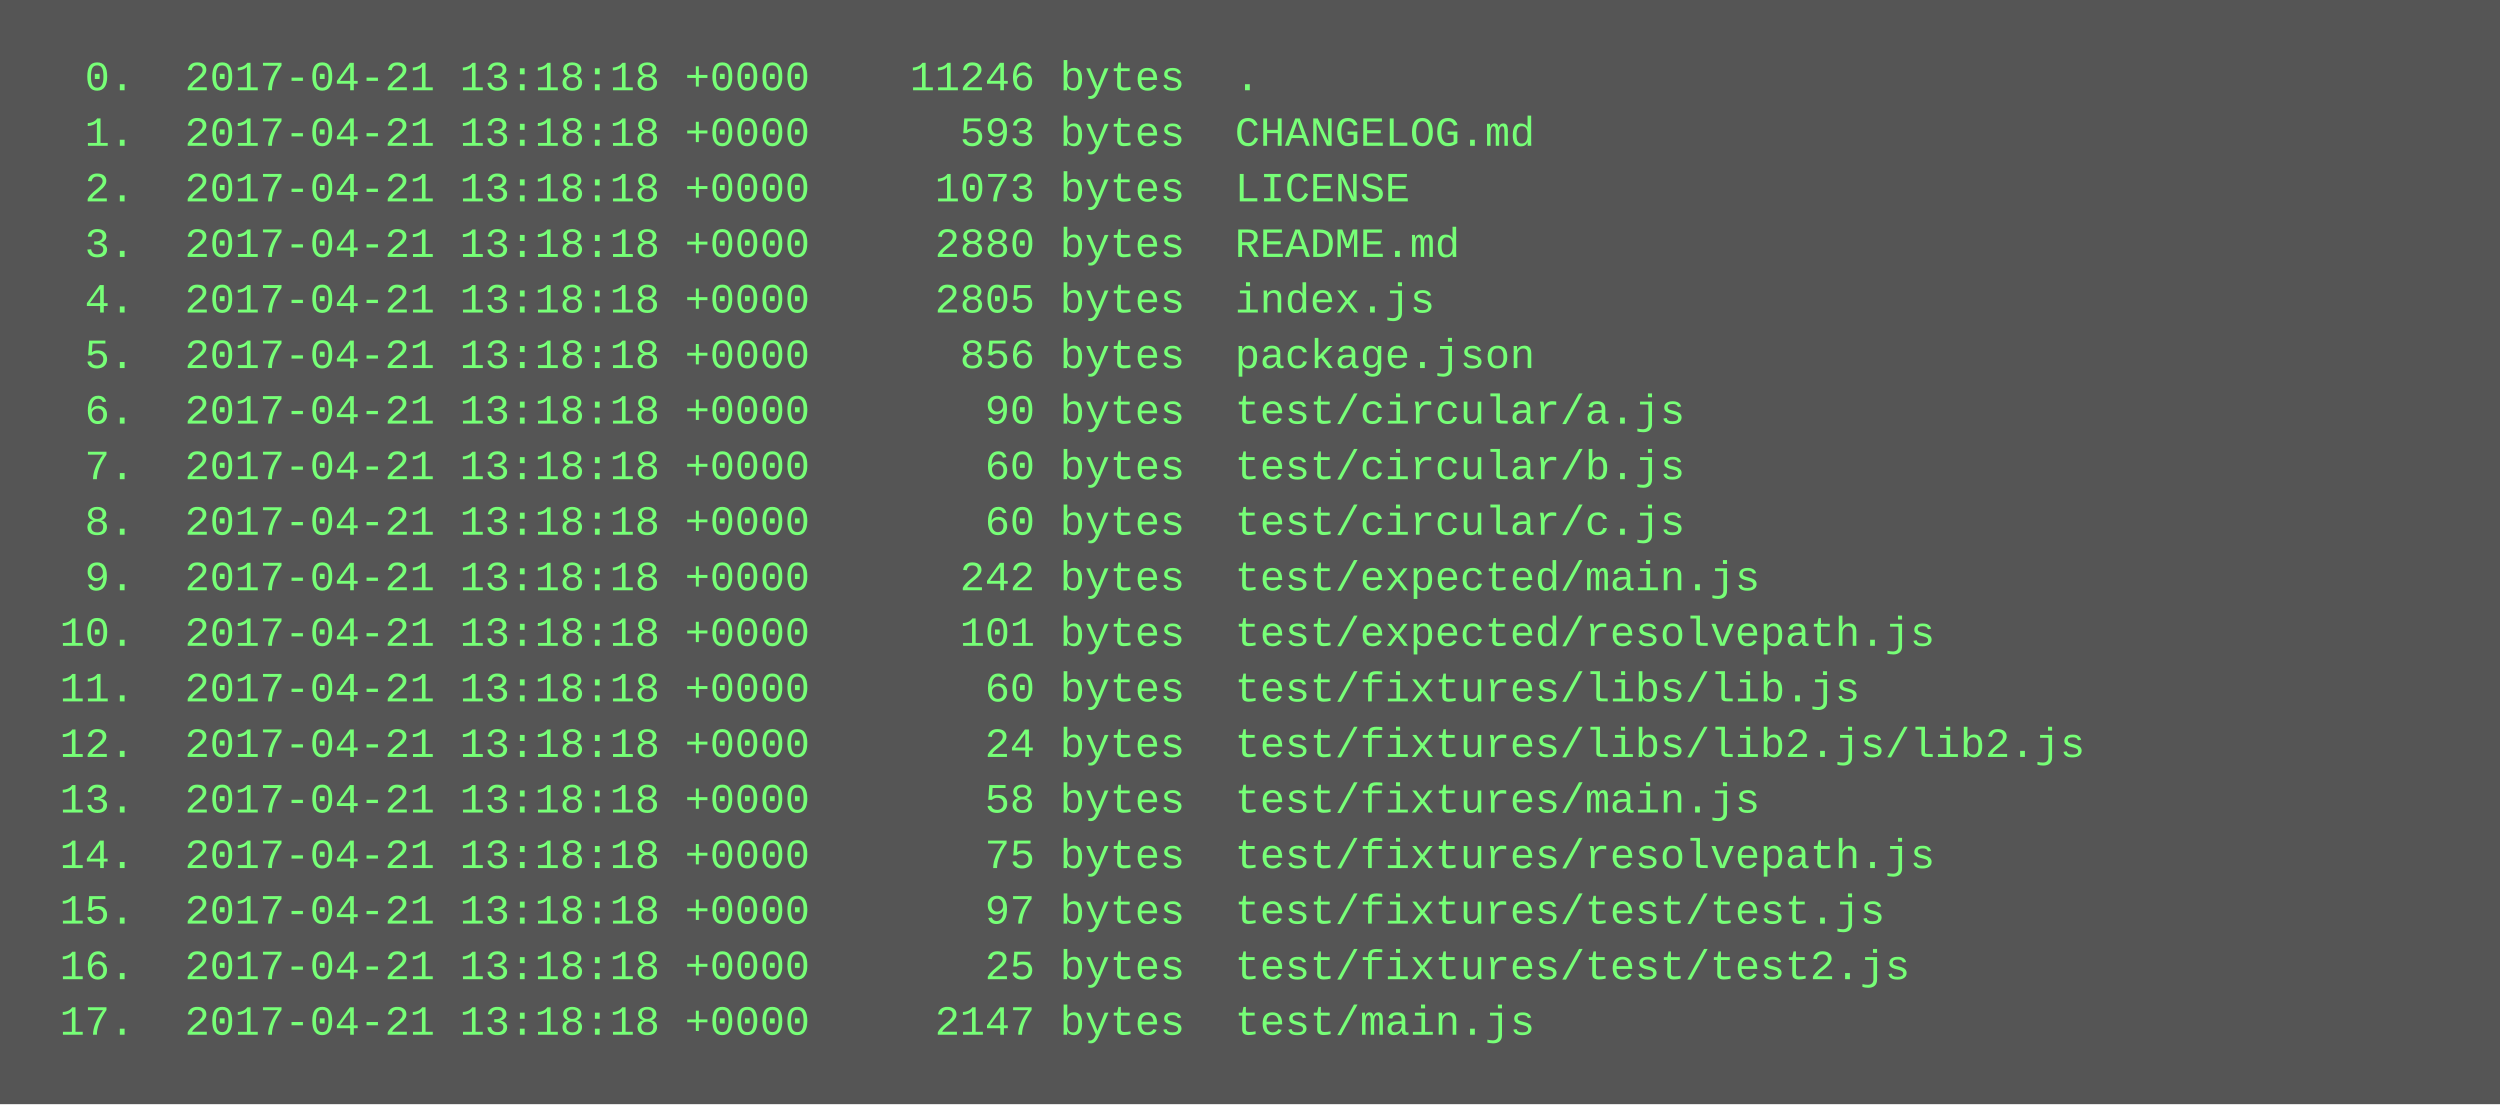
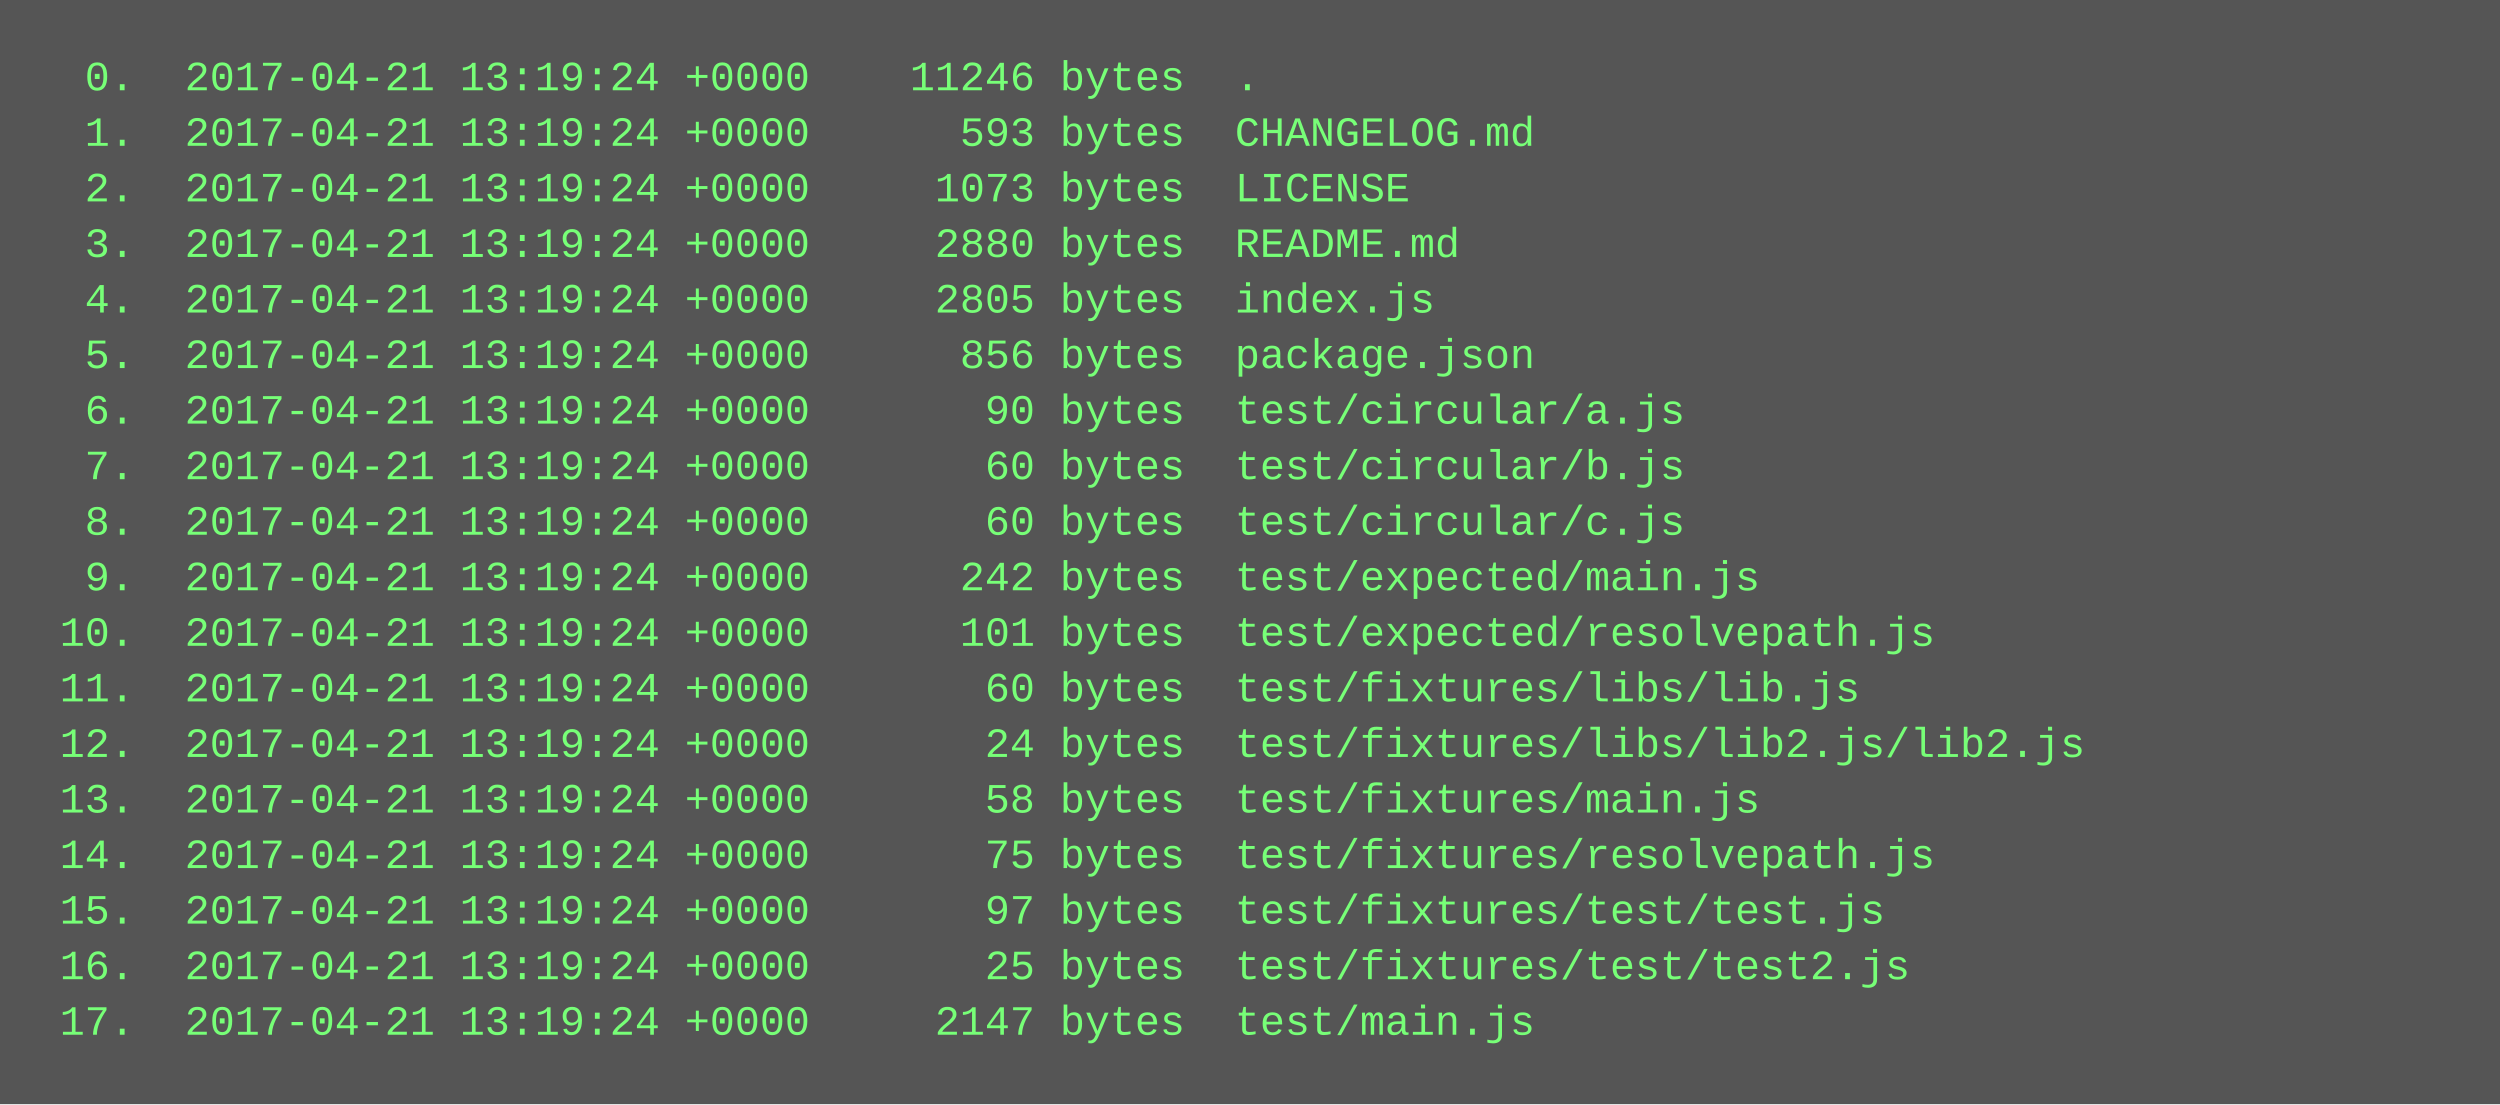
<svg xmlns="http://www.w3.org/2000/svg" height="318" width="720">
  <rect height="318" fill="#555" width="720" />
  <text fill="#7f7" font-family="Courier New" font-size="12" xml:space="preserve">
-     <tspan x="10" y="26">  0.  2017-04-21 13:18:18 +0000    11246 bytes  .</tspan>
-     <tspan x="10" y="42">  1.  2017-04-21 13:18:18 +0000      593 bytes  CHANGELOG.md</tspan>
-     <tspan x="10" y="58">  2.  2017-04-21 13:18:18 +0000     1073 bytes  LICENSE</tspan>
-     <tspan x="10" y="74">  3.  2017-04-21 13:18:18 +0000     2880 bytes  README.md</tspan>
-     <tspan x="10" y="90">  4.  2017-04-21 13:18:18 +0000     2805 bytes  index.js</tspan>
-     <tspan x="10" y="106">  5.  2017-04-21 13:18:18 +0000      856 bytes  package.json</tspan>
-     <tspan x="10" y="122">  6.  2017-04-21 13:18:18 +0000       90 bytes  test/circular/a.js</tspan>
-     <tspan x="10" y="138">  7.  2017-04-21 13:18:18 +0000       60 bytes  test/circular/b.js</tspan>
-     <tspan x="10" y="154">  8.  2017-04-21 13:18:18 +0000       60 bytes  test/circular/c.js</tspan>
-     <tspan x="10" y="170">  9.  2017-04-21 13:18:18 +0000      242 bytes  test/expected/main.js</tspan>
-     <tspan x="10" y="186"> 10.  2017-04-21 13:18:18 +0000      101 bytes  test/expected/resolvepath.js</tspan>
-     <tspan x="10" y="202"> 11.  2017-04-21 13:18:18 +0000       60 bytes  test/fixtures/libs/lib.js</tspan>
-     <tspan x="10" y="218"> 12.  2017-04-21 13:18:18 +0000       24 bytes  test/fixtures/libs/lib2.js/lib2.js</tspan>
-     <tspan x="10" y="234"> 13.  2017-04-21 13:18:18 +0000       58 bytes  test/fixtures/main.js</tspan>
-     <tspan x="10" y="250"> 14.  2017-04-21 13:18:18 +0000       75 bytes  test/fixtures/resolvepath.js</tspan>
-     <tspan x="10" y="266"> 15.  2017-04-21 13:18:18 +0000       97 bytes  test/fixtures/test/test.js</tspan>
-     <tspan x="10" y="282"> 16.  2017-04-21 13:18:18 +0000       25 bytes  test/fixtures/test/test2.js</tspan>
-     <tspan x="10" y="298"> 17.  2017-04-21 13:18:18 +0000     2147 bytes  test/main.js</tspan>
+     <tspan x="10" y="26">  0.  2017-04-21 13:19:24 +0000    11246 bytes  .</tspan>
+     <tspan x="10" y="42">  1.  2017-04-21 13:19:24 +0000      593 bytes  CHANGELOG.md</tspan>
+     <tspan x="10" y="58">  2.  2017-04-21 13:19:24 +0000     1073 bytes  LICENSE</tspan>
+     <tspan x="10" y="74">  3.  2017-04-21 13:19:24 +0000     2880 bytes  README.md</tspan>
+     <tspan x="10" y="90">  4.  2017-04-21 13:19:24 +0000     2805 bytes  index.js</tspan>
+     <tspan x="10" y="106">  5.  2017-04-21 13:19:24 +0000      856 bytes  package.json</tspan>
+     <tspan x="10" y="122">  6.  2017-04-21 13:19:24 +0000       90 bytes  test/circular/a.js</tspan>
+     <tspan x="10" y="138">  7.  2017-04-21 13:19:24 +0000       60 bytes  test/circular/b.js</tspan>
+     <tspan x="10" y="154">  8.  2017-04-21 13:19:24 +0000       60 bytes  test/circular/c.js</tspan>
+     <tspan x="10" y="170">  9.  2017-04-21 13:19:24 +0000      242 bytes  test/expected/main.js</tspan>
+     <tspan x="10" y="186"> 10.  2017-04-21 13:19:24 +0000      101 bytes  test/expected/resolvepath.js</tspan>
+     <tspan x="10" y="202"> 11.  2017-04-21 13:19:24 +0000       60 bytes  test/fixtures/libs/lib.js</tspan>
+     <tspan x="10" y="218"> 12.  2017-04-21 13:19:24 +0000       24 bytes  test/fixtures/libs/lib2.js/lib2.js</tspan>
+     <tspan x="10" y="234"> 13.  2017-04-21 13:19:24 +0000       58 bytes  test/fixtures/main.js</tspan>
+     <tspan x="10" y="250"> 14.  2017-04-21 13:19:24 +0000       75 bytes  test/fixtures/resolvepath.js</tspan>
+     <tspan x="10" y="266"> 15.  2017-04-21 13:19:24 +0000       97 bytes  test/fixtures/test/test.js</tspan>
+     <tspan x="10" y="282"> 16.  2017-04-21 13:19:24 +0000       25 bytes  test/fixtures/test/test2.js</tspan>
+     <tspan x="10" y="298"> 17.  2017-04-21 13:19:24 +0000     2147 bytes  test/main.js</tspan>
  </text>
</svg>
